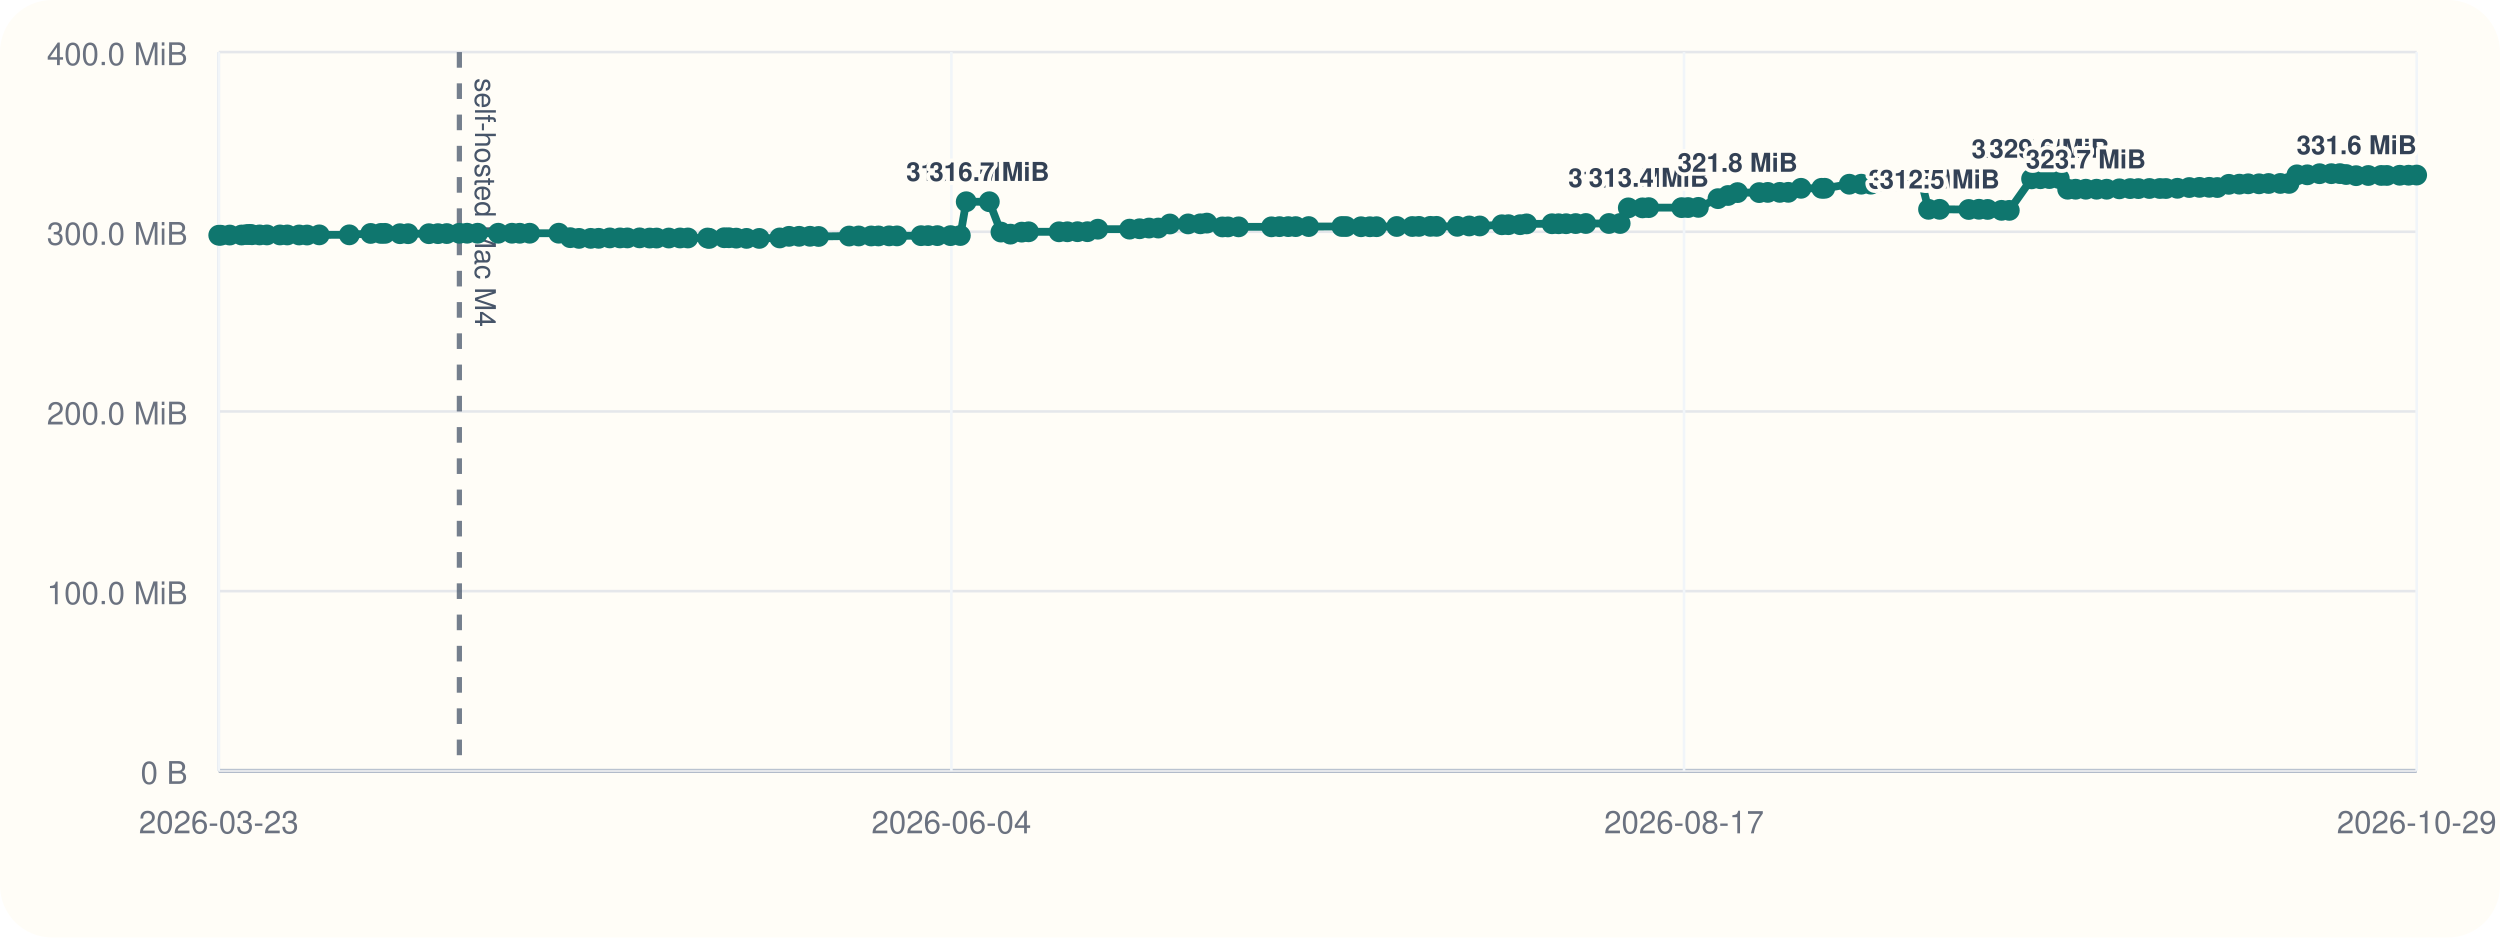
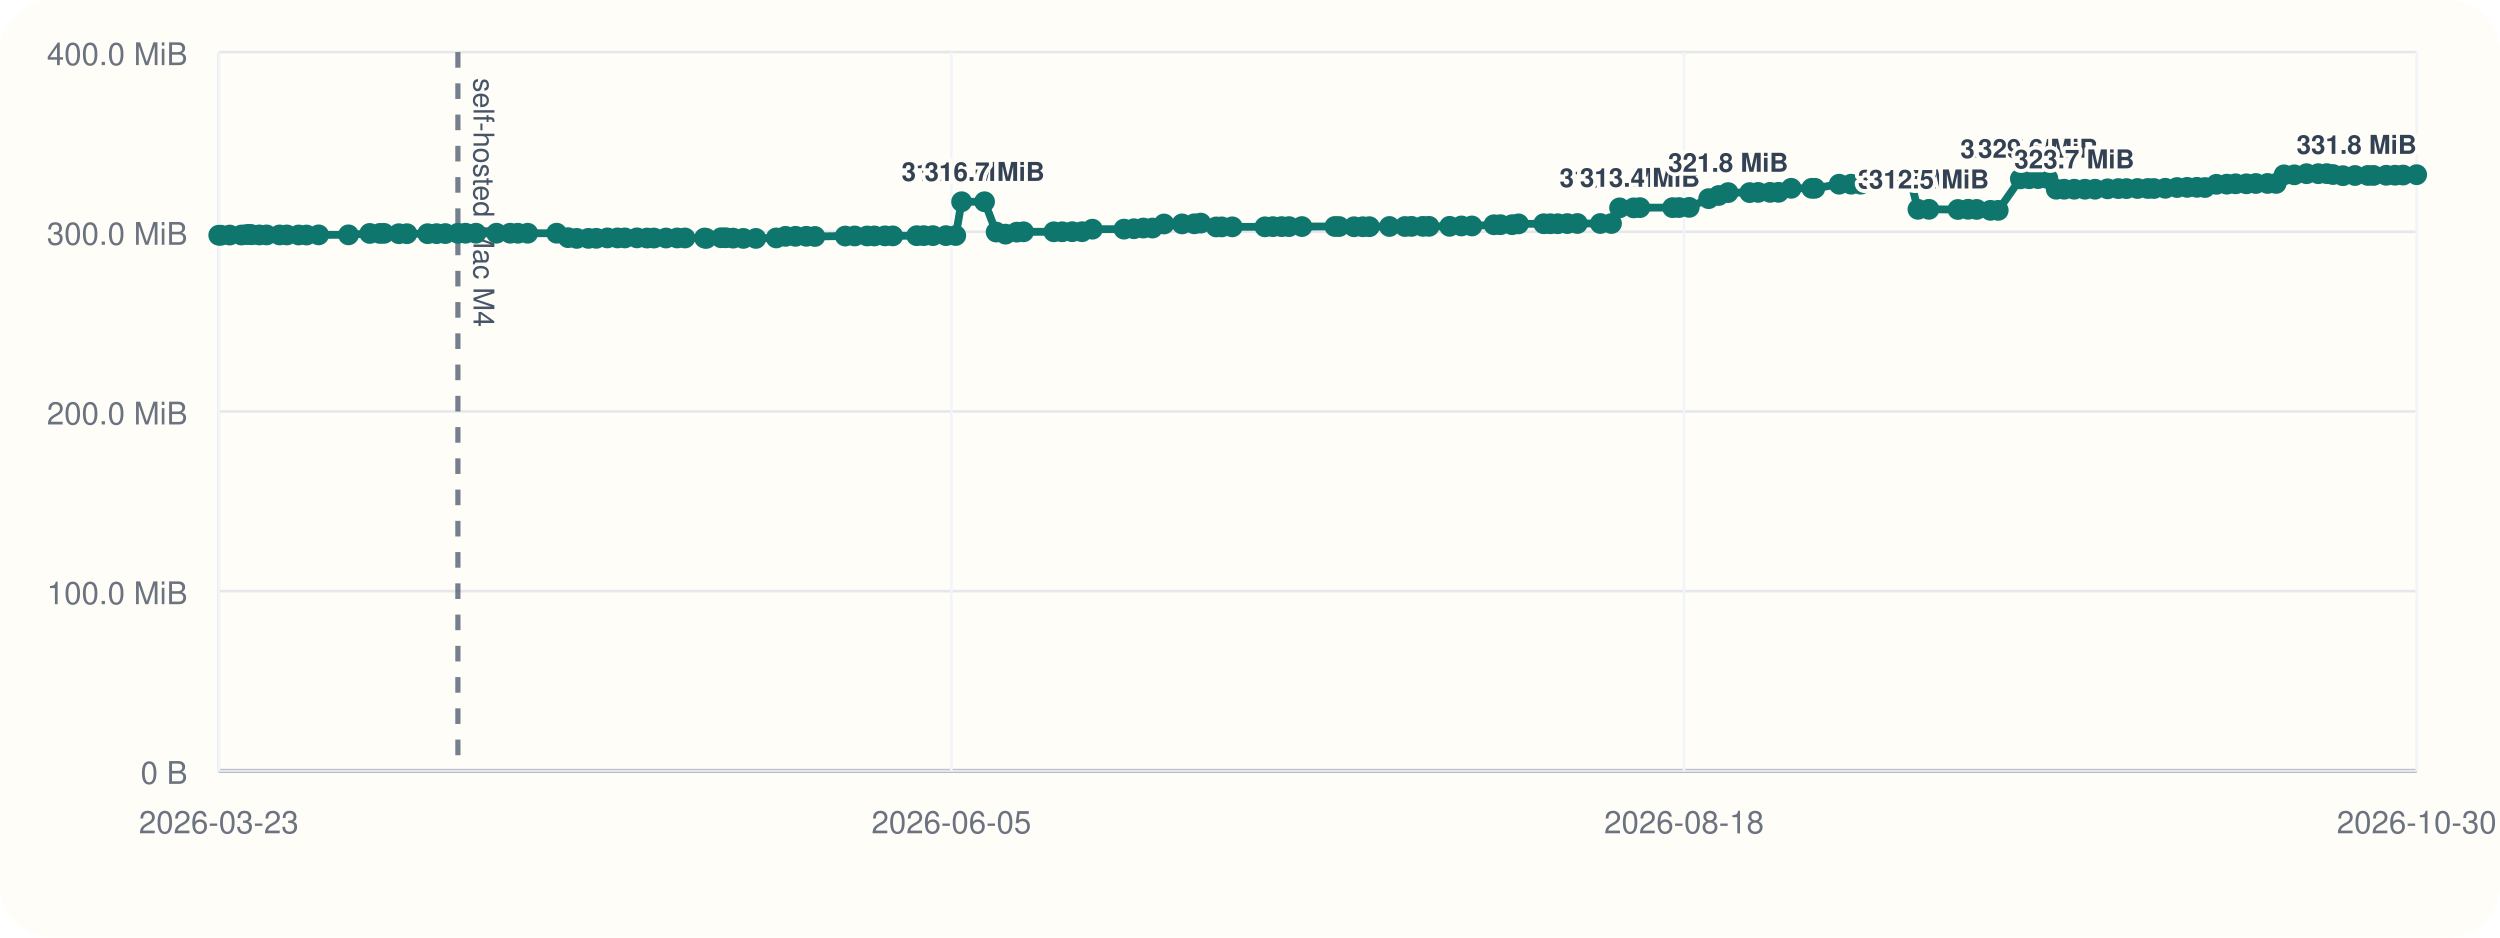
<svg xmlns="http://www.w3.org/2000/svg" viewBox="0 0 960 360">
  <rect width="960" height="360" rx="20" fill="#fffdf7" />
  <line x1="84" y1="296" x2="928" y2="296" stroke="#cbd5e1" stroke-width="1" />
  <line x1="84" y1="20" x2="84" y2="296" stroke="#cbd5e1" stroke-width="1" />
  <line x1="84" y1="296.00" x2="928" y2="296.00" stroke="#94a3b8" stroke-width="1.5" />
  <line x1="84" y1="296.00" x2="928" y2="296.00" stroke="#e5e7eb" stroke-width="1" />
  <text x="72" y="301.00" text-anchor="end" font-size="12" font-family="Helvetica, Arial, sans-serif" fill="#6b7280">0 B</text>
  <line x1="84" y1="227.00" x2="928" y2="227.00" stroke="#e5e7eb" stroke-width="1" />
  <text x="72" y="232.00" text-anchor="end" font-size="12" font-family="Helvetica, Arial, sans-serif" fill="#6b7280">100.0 MiB</text>
  <line x1="84" y1="158.00" x2="928" y2="158.00" stroke="#e5e7eb" stroke-width="1" />
  <text x="72" y="163.00" text-anchor="end" font-size="12" font-family="Helvetica, Arial, sans-serif" fill="#6b7280">200.0 MiB</text>
  <line x1="84" y1="89.00" x2="928" y2="89.00" stroke="#e5e7eb" stroke-width="1" />
  <text x="72" y="94.00" text-anchor="end" font-size="12" font-family="Helvetica, Arial, sans-serif" fill="#6b7280">300.0 MiB</text>
  <line x1="84" y1="20.00" x2="928" y2="20.00" stroke="#e5e7eb" stroke-width="1" />
  <text x="72" y="25.00" text-anchor="end" font-size="12" font-family="Helvetica, Arial, sans-serif" fill="#6b7280">400.0 MiB</text>
  <line x1="84.00" y1="20" x2="84.00" y2="296" stroke="#f1f5f9" stroke-width="1" />
  <text x="84.00" y="320" text-anchor="middle" font-size="12" font-family="Helvetica, Arial, sans-serif" fill="#6b7280">2026-03-23</text>
  <line x1="365.33" y1="20" x2="365.33" y2="296" stroke="#f1f5f9" stroke-width="1" />
-   <text x="365.33" y="320" text-anchor="middle" font-size="12" font-family="Helvetica, Arial, sans-serif" fill="#6b7280">2026-06-04</text>
+   <text x="365.33" y="320" text-anchor="middle" font-size="12" font-family="Helvetica, Arial, sans-serif" fill="#6b7280">2026-06-05</text>
  <line x1="646.67" y1="20" x2="646.67" y2="296" stroke="#f1f5f9" stroke-width="1" />
-   <text x="646.67" y="320" text-anchor="middle" font-size="12" font-family="Helvetica, Arial, sans-serif" fill="#6b7280">2026-08-17</text>
+   <text x="646.67" y="320" text-anchor="middle" font-size="12" font-family="Helvetica, Arial, sans-serif" fill="#6b7280">2026-08-18</text>
  <line x1="928.00" y1="20" x2="928.00" y2="296" stroke="#f1f5f9" stroke-width="1" />
-   <text x="928.00" y="320" text-anchor="middle" font-size="12" font-family="Helvetica, Arial, sans-serif" fill="#6b7280">2026-10-29</text>
-   <line x1="176.40" y1="20" x2="176.40" y2="296" stroke="#475569" stroke-width="2" stroke-dasharray="6 6" opacity="0.75" />
-   <text x="182.40" y="30" transform="rotate(90 182.40 30)" font-size="11" font-family="Helvetica, Arial, sans-serif" fill="#475569">self-hosted Mac M4</text>
-   <polyline fill="none" stroke="#0f766e" stroke-width="3" points="84.00,90.33 84.80,90.33 88.22,90.26 92.77,90.24 94.75,90.07 95.92,90.00 96.74,90.14 99.69,90.21 102.50,90.21 107.52,90.22 110.31,90.22 114.87,90.23 117.91,90.25 122.60,90.19 134.14,90.18 142.34,89.64 146.27,89.63 147.85,89.61 153.59,89.74 156.71,89.74 164.70,89.74 168.18,89.72 171.56,89.69 176.40,89.58 179.36,89.56 183.41,89.56 191.32,89.56 196.60,89.56 199.59,89.57 203.39,89.56 214.56,89.55 218.97,91.26 222.34,91.54 226.83,91.53 229.89,91.51 234.15,91.36 238.08,91.36 240.91,91.36 245.60,91.34 249.48,91.41 252.15,91.41 256.83,91.40 261.13,91.38 264.15,91.38 271.70,91.40 272.37,91.55 278.10,91.29 279.89,91.29 282.74,91.44 286.68,91.54 291.55,91.55 299.42,91.37 302.99,90.75 306.86,90.74 311.04,90.73 314.35,90.80 326.07,90.64 329.73,90.61 334.54,90.61 337.33,90.60 341.43,90.57 344.44,90.58 353.68,90.50 356.39,90.48 359.94,90.48 365.00,90.48 368.77,90.44 371.03,77.47 379.90,77.47 384.37,89.11 388.02,89.91 392.35,89.14 394.98,89.01 406.66,89.01 409.88,89.00 413.77,88.97 417.57,88.97 421.57,88.01 433.76,87.99 437.61,87.84 441.23,87.57 444.79,87.57 449.24,86.01 456.23,85.98 460.94,85.94 463.45,85.67 469.40,87.14 471.54,87.13 475.62,87.11 488.25,87.10 491.32,87.03 494.68,87.02 497.54,87.02 502.54,87.00 515.26,86.97 516.90,86.99 522.64,87.07 526.03,87.07 528.59,87.05 536.35,86.97 542.32,86.98 544.88,86.93 549.26,86.92 551.64,86.92 559.58,86.91 564.17,86.77 568.22,86.77 576.72,86.31 579.24,86.28 583.73,86.28 586.22,85.97 595.97,85.92 598.51,85.92 601.38,85.91 605.07,85.85 608.97,85.82 617.84,85.82 622.14,85.82 625.27,79.82 630.71,79.82 633.12,79.73 645.74,79.73 648.23,79.70 652.18,79.63 659.70,76.28 663.56,75.07 667.22,73.96 675.54,73.96 678.83,73.88 683.44,73.87 686.70,73.85 691.59,72.31 699.50,72.31 700.71,72.30 710.13,70.74 714.73,70.73 718.42,70.72 721.86,69.56 725.75,69.55 728.92,69.48 733.99,69.09 737.64,69.06 740.56,80.38 744.80,80.38 756.00,80.44 759.93,80.36 763.26,80.42 768.58,80.77 771.57,80.78 780.13,68.68 783.53,68.63 786.96,68.57 790.76,68.57 793.98,72.66 797.04,72.66 800.96,72.66 805.08,72.66 808.97,72.66 813.83,72.51 817.98,72.42 821.15,72.42 825.37,72.38 829.38,72.38 831.72,72.39 836.12,72.30 840.68,72.01 844.60,71.95 848.35,71.93 851.45,72.01 855.88,70.78 859.92,70.72 863.30,70.58 867.47,70.58 871.14,70.46 875.64,70.44 878.98,70.43 882.02,67.14 886.00,67.13 890.71,66.70 895.24,66.69 898.52,66.67 900.93,67.02 904.74,67.46 909.43,67.39 914.40,67.37 916.57,67.37 921.51,67.30 924.90,67.28 928.00,67.22" />
+   <text x="928.00" y="320" text-anchor="middle" font-size="12" font-family="Helvetica, Arial, sans-serif" fill="#6b7280">2026-10-30</text>
+   <line x1="175.83" y1="20" x2="175.83" y2="296" stroke="#475569" stroke-width="2" stroke-dasharray="6 6" opacity="0.75" />
+   <text x="181.83" y="30" transform="rotate(90 181.83 30)" font-size="11" font-family="Helvetica, Arial, sans-serif" fill="#475569">self-hosted Mac M4</text>
+   <polyline fill="none" stroke="#0f766e" stroke-width="3" points="84.00,90.33 84.80,90.33 88.20,90.26 92.71,90.24 94.68,90.07 95.85,90.00 96.66,90.14 99.59,90.21 102.38,90.21 107.37,90.22 110.15,90.22 114.68,90.23 117.70,90.25 122.36,90.19 133.83,90.18 141.98,89.64 145.88,89.63 147.46,89.61 153.16,89.74 156.26,89.74 164.21,89.74 167.66,89.72 171.02,89.69 175.83,89.58 178.77,89.56 182.79,89.56 190.66,89.56 195.90,89.56 198.88,89.57 202.65,89.56 213.76,89.55 218.14,91.26 221.48,91.54 225.94,91.53 228.98,91.51 233.23,91.36 237.13,91.36 239.94,91.36 244.60,91.34 248.45,91.41 251.11,91.41 255.76,91.40 260.04,91.38 263.03,91.38 270.54,91.40 271.20,91.55 276.90,91.29 278.68,91.29 281.51,91.44 285.43,91.54 290.26,91.55 298.08,91.37 301.64,90.75 305.48,90.74 309.64,90.73 312.93,90.80 324.57,90.64 328.21,90.61 332.99,90.61 335.77,90.60 339.83,90.57 342.83,90.58 352.01,90.50 354.71,90.48 358.23,90.48 363.26,90.48 367.01,90.44 369.26,77.47 378.07,77.47 382.52,89.11 386.14,89.91 390.44,89.14 393.05,89.01 404.67,89.01 407.87,89.00 411.73,88.97 415.51,88.97 419.48,88.01 431.60,87.99 435.42,87.84 439.02,87.57 442.55,87.57 446.98,86.01 453.92,85.98 458.61,85.94 461.10,85.67 467.02,87.14 469.15,87.13 473.20,87.11 485.75,87.10 488.80,87.03 492.14,87.02 494.98,87.02 499.95,87.00 512.59,86.97 514.22,86.99 519.93,87.07 523.30,87.07 525.84,87.05 533.55,86.97 539.48,86.98 542.03,86.93 546.38,86.92 548.75,86.92 556.64,86.91 561.20,86.77 565.22,86.77 573.67,86.31 576.17,86.28 580.64,86.28 583.11,85.97 592.80,85.92 595.32,85.92 598.18,85.91 601.84,85.85 605.72,85.82 614.53,85.82 618.81,85.82 621.92,79.82 627.33,79.82 629.73,79.73 642.26,79.73 644.74,79.70 648.66,79.63 656.13,76.28 659.97,75.07 663.61,73.96 671.88,73.96 675.15,73.88 679.73,73.87 682.97,73.85 687.83,72.31 695.69,72.31 696.90,72.30 706.25,70.74 710.83,70.73 714.49,70.72 717.92,69.56 721.78,69.55 724.93,69.48 729.96,69.09 733.60,69.06 736.49,80.38 740.71,80.38 751.84,80.44 755.75,80.36 759.05,80.42 764.34,80.77 767.32,80.78 775.82,68.68 779.20,68.63 782.61,68.57 786.38,68.57 789.59,72.66 792.63,72.66 796.52,72.66 800.62,72.66 804.48,72.66 809.32,72.51 813.44,72.42 816.58,72.42 820.78,72.38 824.76,72.38 827.09,72.39 831.46,72.30 836.00,72.01 839.90,71.95 843.62,71.93 846.70,72.01 851.10,70.78 855.12,70.72 858.48,70.58 862.62,70.58 866.26,70.46 870.74,70.44 874.06,70.43 877.08,67.14 881.04,67.13 885.72,66.70 890.22,66.69 893.48,66.67 895.87,67.02 899.66,67.46 904.32,67.39 909.27,67.37 911.42,67.37 916.32,67.30 919.70,67.28 922.78,67.22 928.00,67.08" />
  <circle cx="84.00" cy="90.33" r="4" fill="#0f766e" />
  <circle cx="84.80" cy="90.33" r="4" fill="#0f766e" />
-   <circle cx="88.22" cy="90.26" r="4" fill="#0f766e" />
-   <circle cx="92.77" cy="90.24" r="4" fill="#0f766e" />
-   <circle cx="94.75" cy="90.07" r="4" fill="#0f766e" />
-   <circle cx="95.92" cy="90.00" r="4" fill="#0f766e" />
-   <circle cx="96.74" cy="90.14" r="4" fill="#0f766e" />
-   <circle cx="99.69" cy="90.21" r="4" fill="#0f766e" />
-   <circle cx="102.50" cy="90.21" r="4" fill="#0f766e" />
-   <circle cx="107.52" cy="90.22" r="4" fill="#0f766e" />
-   <circle cx="110.31" cy="90.22" r="4" fill="#0f766e" />
-   <circle cx="114.87" cy="90.23" r="4" fill="#0f766e" />
-   <circle cx="117.91" cy="90.25" r="4" fill="#0f766e" />
-   <circle cx="122.60" cy="90.19" r="4" fill="#0f766e" />
-   <circle cx="134.14" cy="90.18" r="4" fill="#0f766e" />
-   <circle cx="142.34" cy="89.64" r="4" fill="#0f766e" />
-   <circle cx="146.27" cy="89.63" r="4" fill="#0f766e" />
-   <circle cx="147.85" cy="89.61" r="4" fill="#0f766e" />
-   <circle cx="153.59" cy="89.74" r="4" fill="#0f766e" />
-   <circle cx="156.71" cy="89.74" r="4" fill="#0f766e" />
-   <circle cx="164.70" cy="89.74" r="4" fill="#0f766e" />
-   <circle cx="168.18" cy="89.72" r="4" fill="#0f766e" />
-   <circle cx="171.56" cy="89.69" r="4" fill="#0f766e" />
-   <circle cx="176.40" cy="89.58" r="4" fill="#0f766e" />
-   <circle cx="179.36" cy="89.56" r="4" fill="#0f766e" />
-   <circle cx="183.41" cy="89.56" r="4" fill="#0f766e" />
-   <circle cx="191.32" cy="89.56" r="4" fill="#0f766e" />
-   <circle cx="196.60" cy="89.56" r="4" fill="#0f766e" />
-   <circle cx="199.59" cy="89.57" r="4" fill="#0f766e" />
-   <circle cx="203.39" cy="89.56" r="4" fill="#0f766e" />
-   <circle cx="214.56" cy="89.55" r="4" fill="#0f766e" />
-   <circle cx="218.97" cy="91.26" r="4" fill="#0f766e" />
-   <circle cx="222.34" cy="91.54" r="4" fill="#0f766e" />
-   <circle cx="226.83" cy="91.53" r="4" fill="#0f766e" />
-   <circle cx="229.89" cy="91.51" r="4" fill="#0f766e" />
-   <circle cx="234.15" cy="91.36" r="4" fill="#0f766e" />
-   <circle cx="238.08" cy="91.36" r="4" fill="#0f766e" />
-   <circle cx="240.91" cy="91.36" r="4" fill="#0f766e" />
-   <circle cx="245.60" cy="91.34" r="4" fill="#0f766e" />
-   <circle cx="249.48" cy="91.41" r="4" fill="#0f766e" />
-   <circle cx="252.15" cy="91.41" r="4" fill="#0f766e" />
-   <circle cx="256.83" cy="91.40" r="4" fill="#0f766e" />
-   <circle cx="261.13" cy="91.38" r="4" fill="#0f766e" />
-   <circle cx="264.15" cy="91.38" r="4" fill="#0f766e" />
-   <circle cx="271.70" cy="91.40" r="4" fill="#0f766e" />
-   <circle cx="272.37" cy="91.55" r="4" fill="#0f766e" />
-   <circle cx="278.10" cy="91.29" r="4" fill="#0f766e" />
-   <circle cx="279.89" cy="91.29" r="4" fill="#0f766e" />
-   <circle cx="282.74" cy="91.44" r="4" fill="#0f766e" />
-   <circle cx="286.68" cy="91.54" r="4" fill="#0f766e" />
-   <circle cx="291.55" cy="91.55" r="4" fill="#0f766e" />
-   <circle cx="299.42" cy="91.37" r="4" fill="#0f766e" />
-   <circle cx="302.99" cy="90.75" r="4" fill="#0f766e" />
-   <circle cx="306.86" cy="90.74" r="4" fill="#0f766e" />
-   <circle cx="311.04" cy="90.73" r="4" fill="#0f766e" />
-   <circle cx="314.35" cy="90.80" r="4" fill="#0f766e" />
-   <circle cx="326.07" cy="90.64" r="4" fill="#0f766e" />
-   <circle cx="329.73" cy="90.61" r="4" fill="#0f766e" />
-   <circle cx="334.54" cy="90.61" r="4" fill="#0f766e" />
-   <circle cx="337.33" cy="90.60" r="4" fill="#0f766e" />
-   <circle cx="341.43" cy="90.57" r="4" fill="#0f766e" />
-   <circle cx="344.44" cy="90.58" r="4" fill="#0f766e" />
-   <circle cx="353.68" cy="90.50" r="4" fill="#0f766e" />
-   <circle cx="356.39" cy="90.48" r="4" fill="#0f766e" />
-   <circle cx="359.94" cy="90.48" r="4" fill="#0f766e" />
-   <circle cx="365.00" cy="90.48" r="4" fill="#0f766e" />
-   <circle cx="368.77" cy="90.44" r="4" fill="#0f766e" />
-   <circle cx="371.03" cy="77.47" r="4" fill="#0f766e" />
-   <text x="371.03" y="69.47" text-anchor="middle" font-size="10" font-family="Helvetica, Arial, sans-serif" font-weight="600" paint-order="stroke" stroke="#fffdf7" stroke-width="3" stroke-linejoin="round" fill="#334155">316.7 MiB</text>
-   <circle cx="379.90" cy="77.47" r="4" fill="#0f766e" />
-   <text x="379.90" y="69.47" text-anchor="middle" font-size="10" font-family="Helvetica, Arial, sans-serif" font-weight="600" paint-order="stroke" stroke="#fffdf7" stroke-width="3" stroke-linejoin="round" fill="#334155">316.7 MiB</text>
-   <circle cx="384.37" cy="89.11" r="4" fill="#0f766e" />
-   <circle cx="388.02" cy="89.91" r="4" fill="#0f766e" />
-   <circle cx="392.35" cy="89.14" r="4" fill="#0f766e" />
-   <circle cx="394.98" cy="89.01" r="4" fill="#0f766e" />
-   <circle cx="406.66" cy="89.01" r="4" fill="#0f766e" />
-   <circle cx="409.88" cy="89.00" r="4" fill="#0f766e" />
-   <circle cx="413.77" cy="88.97" r="4" fill="#0f766e" />
-   <circle cx="417.57" cy="88.97" r="4" fill="#0f766e" />
-   <circle cx="421.57" cy="88.01" r="4" fill="#0f766e" />
-   <circle cx="433.76" cy="87.99" r="4" fill="#0f766e" />
-   <circle cx="437.61" cy="87.84" r="4" fill="#0f766e" />
-   <circle cx="441.23" cy="87.57" r="4" fill="#0f766e" />
-   <circle cx="444.79" cy="87.57" r="4" fill="#0f766e" />
-   <circle cx="449.24" cy="86.01" r="4" fill="#0f766e" />
-   <circle cx="456.23" cy="85.98" r="4" fill="#0f766e" />
-   <circle cx="460.94" cy="85.94" r="4" fill="#0f766e" />
-   <circle cx="463.45" cy="85.67" r="4" fill="#0f766e" />
-   <circle cx="469.40" cy="87.14" r="4" fill="#0f766e" />
-   <circle cx="471.54" cy="87.13" r="4" fill="#0f766e" />
-   <circle cx="475.62" cy="87.11" r="4" fill="#0f766e" />
-   <circle cx="488.25" cy="87.10" r="4" fill="#0f766e" />
-   <circle cx="491.32" cy="87.03" r="4" fill="#0f766e" />
-   <circle cx="494.68" cy="87.02" r="4" fill="#0f766e" />
-   <circle cx="497.54" cy="87.02" r="4" fill="#0f766e" />
-   <circle cx="502.54" cy="87.00" r="4" fill="#0f766e" />
-   <circle cx="515.26" cy="86.97" r="4" fill="#0f766e" />
-   <circle cx="516.90" cy="86.99" r="4" fill="#0f766e" />
-   <circle cx="522.64" cy="87.07" r="4" fill="#0f766e" />
-   <circle cx="526.03" cy="87.07" r="4" fill="#0f766e" />
-   <circle cx="528.59" cy="87.05" r="4" fill="#0f766e" />
-   <circle cx="536.35" cy="86.97" r="4" fill="#0f766e" />
-   <circle cx="542.32" cy="86.98" r="4" fill="#0f766e" />
-   <circle cx="544.88" cy="86.93" r="4" fill="#0f766e" />
-   <circle cx="549.26" cy="86.92" r="4" fill="#0f766e" />
-   <circle cx="551.64" cy="86.92" r="4" fill="#0f766e" />
-   <circle cx="559.58" cy="86.91" r="4" fill="#0f766e" />
-   <circle cx="564.17" cy="86.77" r="4" fill="#0f766e" />
-   <circle cx="568.22" cy="86.77" r="4" fill="#0f766e" />
-   <circle cx="576.72" cy="86.31" r="4" fill="#0f766e" />
-   <circle cx="579.24" cy="86.28" r="4" fill="#0f766e" />
-   <circle cx="583.73" cy="86.28" r="4" fill="#0f766e" />
-   <circle cx="586.22" cy="85.97" r="4" fill="#0f766e" />
-   <circle cx="595.97" cy="85.92" r="4" fill="#0f766e" />
-   <circle cx="598.51" cy="85.92" r="4" fill="#0f766e" />
-   <circle cx="601.38" cy="85.91" r="4" fill="#0f766e" />
-   <circle cx="605.07" cy="85.85" r="4" fill="#0f766e" />
-   <circle cx="608.97" cy="85.82" r="4" fill="#0f766e" />
-   <circle cx="617.84" cy="85.82" r="4" fill="#0f766e" />
-   <circle cx="622.14" cy="85.82" r="4" fill="#0f766e" />
-   <circle cx="625.27" cy="79.82" r="4" fill="#0f766e" />
-   <text x="625.27" y="71.82" text-anchor="middle" font-size="10" font-family="Helvetica, Arial, sans-serif" font-weight="600" paint-order="stroke" stroke="#fffdf7" stroke-width="3" stroke-linejoin="round" fill="#334155">313.3 MiB</text>
-   <circle cx="630.71" cy="79.82" r="4" fill="#0f766e" />
-   <circle cx="633.12" cy="79.73" r="4" fill="#0f766e" />
-   <text x="633.12" y="71.73" text-anchor="middle" font-size="10" font-family="Helvetica, Arial, sans-serif" font-weight="600" paint-order="stroke" stroke="#fffdf7" stroke-width="3" stroke-linejoin="round" fill="#334155">313.4 MiB</text>
-   <circle cx="645.74" cy="79.73" r="4" fill="#0f766e" />
-   <circle cx="648.23" cy="79.70" r="4" fill="#0f766e" />
-   <circle cx="652.18" cy="79.63" r="4" fill="#0f766e" />
-   <circle cx="659.70" cy="76.28" r="4" fill="#0f766e" />
-   <circle cx="663.56" cy="75.07" r="4" fill="#0f766e" />
-   <circle cx="667.22" cy="73.96" r="4" fill="#0f766e" />
-   <text x="667.22" y="65.96" text-anchor="middle" font-size="10" font-family="Helvetica, Arial, sans-serif" font-weight="600" paint-order="stroke" stroke="#fffdf7" stroke-width="3" stroke-linejoin="round" fill="#334155">321.8 MiB</text>
-   <circle cx="675.54" cy="73.96" r="4" fill="#0f766e" />
-   <circle cx="678.83" cy="73.88" r="4" fill="#0f766e" />
-   <circle cx="683.44" cy="73.87" r="4" fill="#0f766e" />
-   <circle cx="686.70" cy="73.85" r="4" fill="#0f766e" />
-   <circle cx="691.59" cy="72.31" r="4" fill="#0f766e" />
-   <circle cx="699.50" cy="72.31" r="4" fill="#0f766e" />
-   <circle cx="700.71" cy="72.30" r="4" fill="#0f766e" />
-   <circle cx="710.13" cy="70.74" r="4" fill="#0f766e" />
-   <circle cx="714.73" cy="70.73" r="4" fill="#0f766e" />
-   <circle cx="718.42" cy="70.72" r="4" fill="#0f766e" />
-   <circle cx="721.86" cy="69.56" r="4" fill="#0f766e" />
-   <circle cx="725.75" cy="69.55" r="4" fill="#0f766e" />
-   <circle cx="728.92" cy="69.48" r="4" fill="#0f766e" />
-   <circle cx="733.99" cy="69.09" r="4" fill="#0f766e" />
-   <circle cx="737.64" cy="69.06" r="4" fill="#0f766e" />
-   <circle cx="740.56" cy="80.38" r="4" fill="#0f766e" />
-   <text x="740.56" y="72.38" text-anchor="middle" font-size="10" font-family="Helvetica, Arial, sans-serif" font-weight="600" paint-order="stroke" stroke="#fffdf7" stroke-width="3" stroke-linejoin="round" fill="#334155">312.5 MiB</text>
-   <circle cx="744.80" cy="80.38" r="4" fill="#0f766e" />
-   <text x="744.80" y="72.38" text-anchor="middle" font-size="10" font-family="Helvetica, Arial, sans-serif" font-weight="600" paint-order="stroke" stroke="#fffdf7" stroke-width="3" stroke-linejoin="round" fill="#334155">312.5 MiB</text>
-   <circle cx="756.00" cy="80.44" r="4" fill="#0f766e" />
-   <circle cx="759.93" cy="80.36" r="4" fill="#0f766e" />
-   <circle cx="763.26" cy="80.42" r="4" fill="#0f766e" />
-   <circle cx="768.58" cy="80.77" r="4" fill="#0f766e" />
-   <circle cx="771.57" cy="80.78" r="4" fill="#0f766e" />
-   <circle cx="780.13" cy="68.68" r="4" fill="#0f766e" />
-   <text x="780.13" y="60.68" text-anchor="middle" font-size="10" font-family="Helvetica, Arial, sans-serif" font-weight="600" paint-order="stroke" stroke="#fffdf7" stroke-width="3" stroke-linejoin="round" fill="#334155">329.4 MiB</text>
-   <circle cx="783.53" cy="68.63" r="4" fill="#0f766e" />
-   <circle cx="786.96" cy="68.57" r="4" fill="#0f766e" />
-   <text x="786.96" y="60.57" text-anchor="middle" font-size="10" font-family="Helvetica, Arial, sans-serif" font-weight="600" paint-order="stroke" stroke="#fffdf7" stroke-width="3" stroke-linejoin="round" fill="#334155">329.6 MiB</text>
-   <circle cx="790.76" cy="68.57" r="4" fill="#0f766e" />
-   <circle cx="793.98" cy="72.66" r="4" fill="#0f766e" />
-   <circle cx="797.04" cy="72.66" r="4" fill="#0f766e" />
-   <circle cx="800.96" cy="72.66" r="4" fill="#0f766e" />
-   <text x="800.96" y="64.66" text-anchor="middle" font-size="10" font-family="Helvetica, Arial, sans-serif" font-weight="600" paint-order="stroke" stroke="#fffdf7" stroke-width="3" stroke-linejoin="round" fill="#334155">323.7 MiB</text>
-   <circle cx="805.08" cy="72.66" r="4" fill="#0f766e" />
-   <circle cx="808.97" cy="72.66" r="4" fill="#0f766e" />
-   <circle cx="813.83" cy="72.51" r="4" fill="#0f766e" />
-   <circle cx="817.98" cy="72.42" r="4" fill="#0f766e" />
-   <circle cx="821.15" cy="72.42" r="4" fill="#0f766e" />
-   <circle cx="825.37" cy="72.38" r="4" fill="#0f766e" />
-   <circle cx="829.38" cy="72.38" r="4" fill="#0f766e" />
-   <circle cx="831.72" cy="72.39" r="4" fill="#0f766e" />
-   <circle cx="836.12" cy="72.30" r="4" fill="#0f766e" />
-   <circle cx="840.68" cy="72.01" r="4" fill="#0f766e" />
-   <circle cx="844.60" cy="71.95" r="4" fill="#0f766e" />
-   <circle cx="848.35" cy="71.93" r="4" fill="#0f766e" />
-   <circle cx="851.45" cy="72.01" r="4" fill="#0f766e" />
-   <circle cx="855.88" cy="70.78" r="4" fill="#0f766e" />
-   <circle cx="859.92" cy="70.72" r="4" fill="#0f766e" />
-   <circle cx="863.30" cy="70.58" r="4" fill="#0f766e" />
-   <circle cx="867.47" cy="70.58" r="4" fill="#0f766e" />
-   <circle cx="871.14" cy="70.46" r="4" fill="#0f766e" />
-   <circle cx="875.64" cy="70.44" r="4" fill="#0f766e" />
-   <circle cx="878.98" cy="70.43" r="4" fill="#0f766e" />
-   <circle cx="882.02" cy="67.14" r="4" fill="#0f766e" />
-   <circle cx="886.00" cy="67.13" r="4" fill="#0f766e" />
-   <circle cx="890.71" cy="66.70" r="4" fill="#0f766e" />
-   <circle cx="895.24" cy="66.69" r="4" fill="#0f766e" />
-   <circle cx="898.52" cy="66.67" r="4" fill="#0f766e" />
-   <circle cx="900.93" cy="67.02" r="4" fill="#0f766e" />
-   <circle cx="904.74" cy="67.46" r="4" fill="#0f766e" />
-   <circle cx="909.43" cy="67.39" r="4" fill="#0f766e" />
-   <circle cx="914.40" cy="67.37" r="4" fill="#0f766e" />
-   <circle cx="916.57" cy="67.37" r="4" fill="#0f766e" />
-   <circle cx="921.51" cy="67.30" r="4" fill="#0f766e" />
-   <circle cx="924.90" cy="67.28" r="4" fill="#0f766e" />
-   <circle cx="928.00" cy="67.22" r="4" fill="#0f766e" />
-   <text x="928.00" y="59.22" text-anchor="end" font-size="10" font-family="Helvetica, Arial, sans-serif" font-weight="600" paint-order="stroke" stroke="#fffdf7" stroke-width="3" stroke-linejoin="round" fill="#334155">331.6 MiB</text>
+   <circle cx="88.20" cy="90.26" r="4" fill="#0f766e" />
+   <circle cx="92.71" cy="90.24" r="4" fill="#0f766e" />
+   <circle cx="94.68" cy="90.07" r="4" fill="#0f766e" />
+   <circle cx="95.85" cy="90.00" r="4" fill="#0f766e" />
+   <circle cx="96.66" cy="90.14" r="4" fill="#0f766e" />
+   <circle cx="99.59" cy="90.21" r="4" fill="#0f766e" />
+   <circle cx="102.38" cy="90.21" r="4" fill="#0f766e" />
+   <circle cx="107.37" cy="90.22" r="4" fill="#0f766e" />
+   <circle cx="110.15" cy="90.22" r="4" fill="#0f766e" />
+   <circle cx="114.68" cy="90.23" r="4" fill="#0f766e" />
+   <circle cx="117.70" cy="90.25" r="4" fill="#0f766e" />
+   <circle cx="122.36" cy="90.19" r="4" fill="#0f766e" />
+   <circle cx="133.83" cy="90.18" r="4" fill="#0f766e" />
+   <circle cx="141.98" cy="89.64" r="4" fill="#0f766e" />
+   <circle cx="145.88" cy="89.63" r="4" fill="#0f766e" />
+   <circle cx="147.46" cy="89.61" r="4" fill="#0f766e" />
+   <circle cx="153.16" cy="89.74" r="4" fill="#0f766e" />
+   <circle cx="156.26" cy="89.74" r="4" fill="#0f766e" />
+   <circle cx="164.21" cy="89.74" r="4" fill="#0f766e" />
+   <circle cx="167.66" cy="89.72" r="4" fill="#0f766e" />
+   <circle cx="171.02" cy="89.69" r="4" fill="#0f766e" />
+   <circle cx="175.83" cy="89.58" r="4" fill="#0f766e" />
+   <circle cx="178.77" cy="89.56" r="4" fill="#0f766e" />
+   <circle cx="182.79" cy="89.56" r="4" fill="#0f766e" />
+   <circle cx="190.66" cy="89.56" r="4" fill="#0f766e" />
+   <circle cx="195.90" cy="89.56" r="4" fill="#0f766e" />
+   <circle cx="198.88" cy="89.57" r="4" fill="#0f766e" />
+   <circle cx="202.65" cy="89.56" r="4" fill="#0f766e" />
+   <circle cx="213.76" cy="89.55" r="4" fill="#0f766e" />
+   <circle cx="218.14" cy="91.26" r="4" fill="#0f766e" />
+   <circle cx="221.48" cy="91.54" r="4" fill="#0f766e" />
+   <circle cx="225.94" cy="91.53" r="4" fill="#0f766e" />
+   <circle cx="228.98" cy="91.51" r="4" fill="#0f766e" />
+   <circle cx="233.23" cy="91.36" r="4" fill="#0f766e" />
+   <circle cx="237.13" cy="91.36" r="4" fill="#0f766e" />
+   <circle cx="239.94" cy="91.36" r="4" fill="#0f766e" />
+   <circle cx="244.60" cy="91.34" r="4" fill="#0f766e" />
+   <circle cx="248.45" cy="91.41" r="4" fill="#0f766e" />
+   <circle cx="251.11" cy="91.41" r="4" fill="#0f766e" />
+   <circle cx="255.76" cy="91.40" r="4" fill="#0f766e" />
+   <circle cx="260.04" cy="91.38" r="4" fill="#0f766e" />
+   <circle cx="263.03" cy="91.38" r="4" fill="#0f766e" />
+   <circle cx="270.54" cy="91.40" r="4" fill="#0f766e" />
+   <circle cx="271.20" cy="91.55" r="4" fill="#0f766e" />
+   <circle cx="276.90" cy="91.29" r="4" fill="#0f766e" />
+   <circle cx="278.68" cy="91.29" r="4" fill="#0f766e" />
+   <circle cx="281.51" cy="91.44" r="4" fill="#0f766e" />
+   <circle cx="285.43" cy="91.54" r="4" fill="#0f766e" />
+   <circle cx="290.26" cy="91.55" r="4" fill="#0f766e" />
+   <circle cx="298.08" cy="91.37" r="4" fill="#0f766e" />
+   <circle cx="301.64" cy="90.75" r="4" fill="#0f766e" />
+   <circle cx="305.48" cy="90.74" r="4" fill="#0f766e" />
+   <circle cx="309.64" cy="90.73" r="4" fill="#0f766e" />
+   <circle cx="312.93" cy="90.80" r="4" fill="#0f766e" />
+   <circle cx="324.57" cy="90.64" r="4" fill="#0f766e" />
+   <circle cx="328.21" cy="90.61" r="4" fill="#0f766e" />
+   <circle cx="332.99" cy="90.61" r="4" fill="#0f766e" />
+   <circle cx="335.77" cy="90.60" r="4" fill="#0f766e" />
+   <circle cx="339.83" cy="90.57" r="4" fill="#0f766e" />
+   <circle cx="342.83" cy="90.58" r="4" fill="#0f766e" />
+   <circle cx="352.01" cy="90.50" r="4" fill="#0f766e" />
+   <circle cx="354.71" cy="90.48" r="4" fill="#0f766e" />
+   <circle cx="358.23" cy="90.48" r="4" fill="#0f766e" />
+   <circle cx="363.26" cy="90.48" r="4" fill="#0f766e" />
+   <circle cx="367.01" cy="90.44" r="4" fill="#0f766e" />
+   <circle cx="369.26" cy="77.47" r="4" fill="#0f766e" />
+   <text x="369.26" y="69.47" text-anchor="middle" font-size="10" font-family="Helvetica, Arial, sans-serif" font-weight="600" paint-order="stroke" stroke="#fffdf7" stroke-width="3" stroke-linejoin="round" fill="#334155">316.7 MiB</text>
+   <circle cx="378.07" cy="77.47" r="4" fill="#0f766e" />
+   <text x="378.07" y="69.47" text-anchor="middle" font-size="10" font-family="Helvetica, Arial, sans-serif" font-weight="600" paint-order="stroke" stroke="#fffdf7" stroke-width="3" stroke-linejoin="round" fill="#334155">316.7 MiB</text>
+   <circle cx="382.52" cy="89.11" r="4" fill="#0f766e" />
+   <circle cx="386.14" cy="89.91" r="4" fill="#0f766e" />
+   <circle cx="390.44" cy="89.14" r="4" fill="#0f766e" />
+   <circle cx="393.05" cy="89.01" r="4" fill="#0f766e" />
+   <circle cx="404.67" cy="89.01" r="4" fill="#0f766e" />
+   <circle cx="407.87" cy="89.00" r="4" fill="#0f766e" />
+   <circle cx="411.73" cy="88.97" r="4" fill="#0f766e" />
+   <circle cx="415.51" cy="88.97" r="4" fill="#0f766e" />
+   <circle cx="419.48" cy="88.01" r="4" fill="#0f766e" />
+   <circle cx="431.60" cy="87.99" r="4" fill="#0f766e" />
+   <circle cx="435.42" cy="87.84" r="4" fill="#0f766e" />
+   <circle cx="439.02" cy="87.57" r="4" fill="#0f766e" />
+   <circle cx="442.55" cy="87.57" r="4" fill="#0f766e" />
+   <circle cx="446.98" cy="86.01" r="4" fill="#0f766e" />
+   <circle cx="453.92" cy="85.98" r="4" fill="#0f766e" />
+   <circle cx="458.61" cy="85.94" r="4" fill="#0f766e" />
+   <circle cx="461.10" cy="85.67" r="4" fill="#0f766e" />
+   <circle cx="467.02" cy="87.14" r="4" fill="#0f766e" />
+   <circle cx="469.15" cy="87.13" r="4" fill="#0f766e" />
+   <circle cx="473.20" cy="87.11" r="4" fill="#0f766e" />
+   <circle cx="485.75" cy="87.10" r="4" fill="#0f766e" />
+   <circle cx="488.80" cy="87.03" r="4" fill="#0f766e" />
+   <circle cx="492.14" cy="87.02" r="4" fill="#0f766e" />
+   <circle cx="494.98" cy="87.02" r="4" fill="#0f766e" />
+   <circle cx="499.95" cy="87.00" r="4" fill="#0f766e" />
+   <circle cx="512.59" cy="86.97" r="4" fill="#0f766e" />
+   <circle cx="514.22" cy="86.99" r="4" fill="#0f766e" />
+   <circle cx="519.93" cy="87.07" r="4" fill="#0f766e" />
+   <circle cx="523.30" cy="87.07" r="4" fill="#0f766e" />
+   <circle cx="525.84" cy="87.05" r="4" fill="#0f766e" />
+   <circle cx="533.55" cy="86.97" r="4" fill="#0f766e" />
+   <circle cx="539.48" cy="86.98" r="4" fill="#0f766e" />
+   <circle cx="542.03" cy="86.93" r="4" fill="#0f766e" />
+   <circle cx="546.38" cy="86.92" r="4" fill="#0f766e" />
+   <circle cx="548.75" cy="86.92" r="4" fill="#0f766e" />
+   <circle cx="556.64" cy="86.91" r="4" fill="#0f766e" />
+   <circle cx="561.20" cy="86.77" r="4" fill="#0f766e" />
+   <circle cx="565.22" cy="86.77" r="4" fill="#0f766e" />
+   <circle cx="573.67" cy="86.31" r="4" fill="#0f766e" />
+   <circle cx="576.17" cy="86.28" r="4" fill="#0f766e" />
+   <circle cx="580.64" cy="86.28" r="4" fill="#0f766e" />
+   <circle cx="583.11" cy="85.97" r="4" fill="#0f766e" />
+   <circle cx="592.80" cy="85.92" r="4" fill="#0f766e" />
+   <circle cx="595.32" cy="85.92" r="4" fill="#0f766e" />
+   <circle cx="598.18" cy="85.91" r="4" fill="#0f766e" />
+   <circle cx="601.84" cy="85.85" r="4" fill="#0f766e" />
+   <circle cx="605.72" cy="85.82" r="4" fill="#0f766e" />
+   <circle cx="614.53" cy="85.82" r="4" fill="#0f766e" />
+   <circle cx="618.81" cy="85.82" r="4" fill="#0f766e" />
+   <circle cx="621.92" cy="79.82" r="4" fill="#0f766e" />
+   <text x="621.92" y="71.82" text-anchor="middle" font-size="10" font-family="Helvetica, Arial, sans-serif" font-weight="600" paint-order="stroke" stroke="#fffdf7" stroke-width="3" stroke-linejoin="round" fill="#334155">313.3 MiB</text>
+   <circle cx="627.33" cy="79.82" r="4" fill="#0f766e" />
+   <circle cx="629.73" cy="79.73" r="4" fill="#0f766e" />
+   <text x="629.73" y="71.73" text-anchor="middle" font-size="10" font-family="Helvetica, Arial, sans-serif" font-weight="600" paint-order="stroke" stroke="#fffdf7" stroke-width="3" stroke-linejoin="round" fill="#334155">313.4 MiB</text>
+   <circle cx="642.26" cy="79.73" r="4" fill="#0f766e" />
+   <circle cx="644.74" cy="79.70" r="4" fill="#0f766e" />
+   <circle cx="648.66" cy="79.63" r="4" fill="#0f766e" />
+   <circle cx="656.13" cy="76.28" r="4" fill="#0f766e" />
+   <circle cx="659.97" cy="75.07" r="4" fill="#0f766e" />
+   <circle cx="663.61" cy="73.96" r="4" fill="#0f766e" />
+   <text x="663.61" y="65.96" text-anchor="middle" font-size="10" font-family="Helvetica, Arial, sans-serif" font-weight="600" paint-order="stroke" stroke="#fffdf7" stroke-width="3" stroke-linejoin="round" fill="#334155">321.8 MiB</text>
+   <circle cx="671.88" cy="73.96" r="4" fill="#0f766e" />
+   <circle cx="675.15" cy="73.88" r="4" fill="#0f766e" />
+   <circle cx="679.73" cy="73.87" r="4" fill="#0f766e" />
+   <circle cx="682.97" cy="73.85" r="4" fill="#0f766e" />
+   <circle cx="687.83" cy="72.31" r="4" fill="#0f766e" />
+   <circle cx="695.69" cy="72.31" r="4" fill="#0f766e" />
+   <circle cx="696.90" cy="72.30" r="4" fill="#0f766e" />
+   <circle cx="706.25" cy="70.74" r="4" fill="#0f766e" />
+   <circle cx="710.83" cy="70.73" r="4" fill="#0f766e" />
+   <circle cx="714.49" cy="70.72" r="4" fill="#0f766e" />
+   <circle cx="717.92" cy="69.56" r="4" fill="#0f766e" />
+   <circle cx="721.78" cy="69.55" r="4" fill="#0f766e" />
+   <circle cx="724.93" cy="69.48" r="4" fill="#0f766e" />
+   <circle cx="729.96" cy="69.09" r="4" fill="#0f766e" />
+   <circle cx="733.60" cy="69.06" r="4" fill="#0f766e" />
+   <circle cx="736.49" cy="80.38" r="4" fill="#0f766e" />
+   <text x="736.49" y="72.38" text-anchor="middle" font-size="10" font-family="Helvetica, Arial, sans-serif" font-weight="600" paint-order="stroke" stroke="#fffdf7" stroke-width="3" stroke-linejoin="round" fill="#334155">312.5 MiB</text>
+   <circle cx="740.71" cy="80.38" r="4" fill="#0f766e" />
+   <text x="740.71" y="72.38" text-anchor="middle" font-size="10" font-family="Helvetica, Arial, sans-serif" font-weight="600" paint-order="stroke" stroke="#fffdf7" stroke-width="3" stroke-linejoin="round" fill="#334155">312.5 MiB</text>
+   <circle cx="751.84" cy="80.44" r="4" fill="#0f766e" />
+   <circle cx="755.75" cy="80.36" r="4" fill="#0f766e" />
+   <circle cx="759.05" cy="80.42" r="4" fill="#0f766e" />
+   <circle cx="764.34" cy="80.77" r="4" fill="#0f766e" />
+   <circle cx="767.32" cy="80.78" r="4" fill="#0f766e" />
+   <circle cx="775.82" cy="68.68" r="4" fill="#0f766e" />
+   <text x="775.82" y="60.68" text-anchor="middle" font-size="10" font-family="Helvetica, Arial, sans-serif" font-weight="600" paint-order="stroke" stroke="#fffdf7" stroke-width="3" stroke-linejoin="round" fill="#334155">329.4 MiB</text>
+   <circle cx="779.20" cy="68.63" r="4" fill="#0f766e" />
+   <circle cx="782.61" cy="68.57" r="4" fill="#0f766e" />
+   <text x="782.61" y="60.57" text-anchor="middle" font-size="10" font-family="Helvetica, Arial, sans-serif" font-weight="600" paint-order="stroke" stroke="#fffdf7" stroke-width="3" stroke-linejoin="round" fill="#334155">329.6 MiB</text>
+   <circle cx="786.38" cy="68.57" r="4" fill="#0f766e" />
+   <circle cx="789.59" cy="72.66" r="4" fill="#0f766e" />
+   <circle cx="792.63" cy="72.66" r="4" fill="#0f766e" />
+   <circle cx="796.52" cy="72.66" r="4" fill="#0f766e" />
+   <text x="796.52" y="64.66" text-anchor="middle" font-size="10" font-family="Helvetica, Arial, sans-serif" font-weight="600" paint-order="stroke" stroke="#fffdf7" stroke-width="3" stroke-linejoin="round" fill="#334155">323.7 MiB</text>
+   <circle cx="800.62" cy="72.66" r="4" fill="#0f766e" />
+   <circle cx="804.48" cy="72.66" r="4" fill="#0f766e" />
+   <circle cx="809.32" cy="72.51" r="4" fill="#0f766e" />
+   <circle cx="813.44" cy="72.42" r="4" fill="#0f766e" />
+   <circle cx="816.58" cy="72.42" r="4" fill="#0f766e" />
+   <circle cx="820.78" cy="72.38" r="4" fill="#0f766e" />
+   <circle cx="824.76" cy="72.38" r="4" fill="#0f766e" />
+   <circle cx="827.09" cy="72.39" r="4" fill="#0f766e" />
+   <circle cx="831.46" cy="72.30" r="4" fill="#0f766e" />
+   <circle cx="836.00" cy="72.01" r="4" fill="#0f766e" />
+   <circle cx="839.90" cy="71.95" r="4" fill="#0f766e" />
+   <circle cx="843.62" cy="71.93" r="4" fill="#0f766e" />
+   <circle cx="846.70" cy="72.01" r="4" fill="#0f766e" />
+   <circle cx="851.10" cy="70.78" r="4" fill="#0f766e" />
+   <circle cx="855.12" cy="70.72" r="4" fill="#0f766e" />
+   <circle cx="858.48" cy="70.58" r="4" fill="#0f766e" />
+   <circle cx="862.62" cy="70.58" r="4" fill="#0f766e" />
+   <circle cx="866.26" cy="70.46" r="4" fill="#0f766e" />
+   <circle cx="870.74" cy="70.44" r="4" fill="#0f766e" />
+   <circle cx="874.06" cy="70.43" r="4" fill="#0f766e" />
+   <circle cx="877.08" cy="67.14" r="4" fill="#0f766e" />
+   <circle cx="881.04" cy="67.13" r="4" fill="#0f766e" />
+   <circle cx="885.72" cy="66.70" r="4" fill="#0f766e" />
+   <circle cx="890.22" cy="66.69" r="4" fill="#0f766e" />
+   <circle cx="893.48" cy="66.67" r="4" fill="#0f766e" />
+   <circle cx="895.87" cy="67.02" r="4" fill="#0f766e" />
+   <circle cx="899.66" cy="67.46" r="4" fill="#0f766e" />
+   <circle cx="904.32" cy="67.39" r="4" fill="#0f766e" />
+   <circle cx="909.27" cy="67.37" r="4" fill="#0f766e" />
+   <circle cx="911.42" cy="67.37" r="4" fill="#0f766e" />
+   <circle cx="916.32" cy="67.30" r="4" fill="#0f766e" />
+   <circle cx="919.70" cy="67.28" r="4" fill="#0f766e" />
+   <circle cx="922.78" cy="67.22" r="4" fill="#0f766e" />
+   <circle cx="928.00" cy="67.08" r="4" fill="#0f766e" />
+   <text x="928.00" y="59.08" text-anchor="end" font-size="10" font-family="Helvetica, Arial, sans-serif" font-weight="600" paint-order="stroke" stroke="#fffdf7" stroke-width="3" stroke-linejoin="round" fill="#334155">331.8 MiB</text>
</svg>
